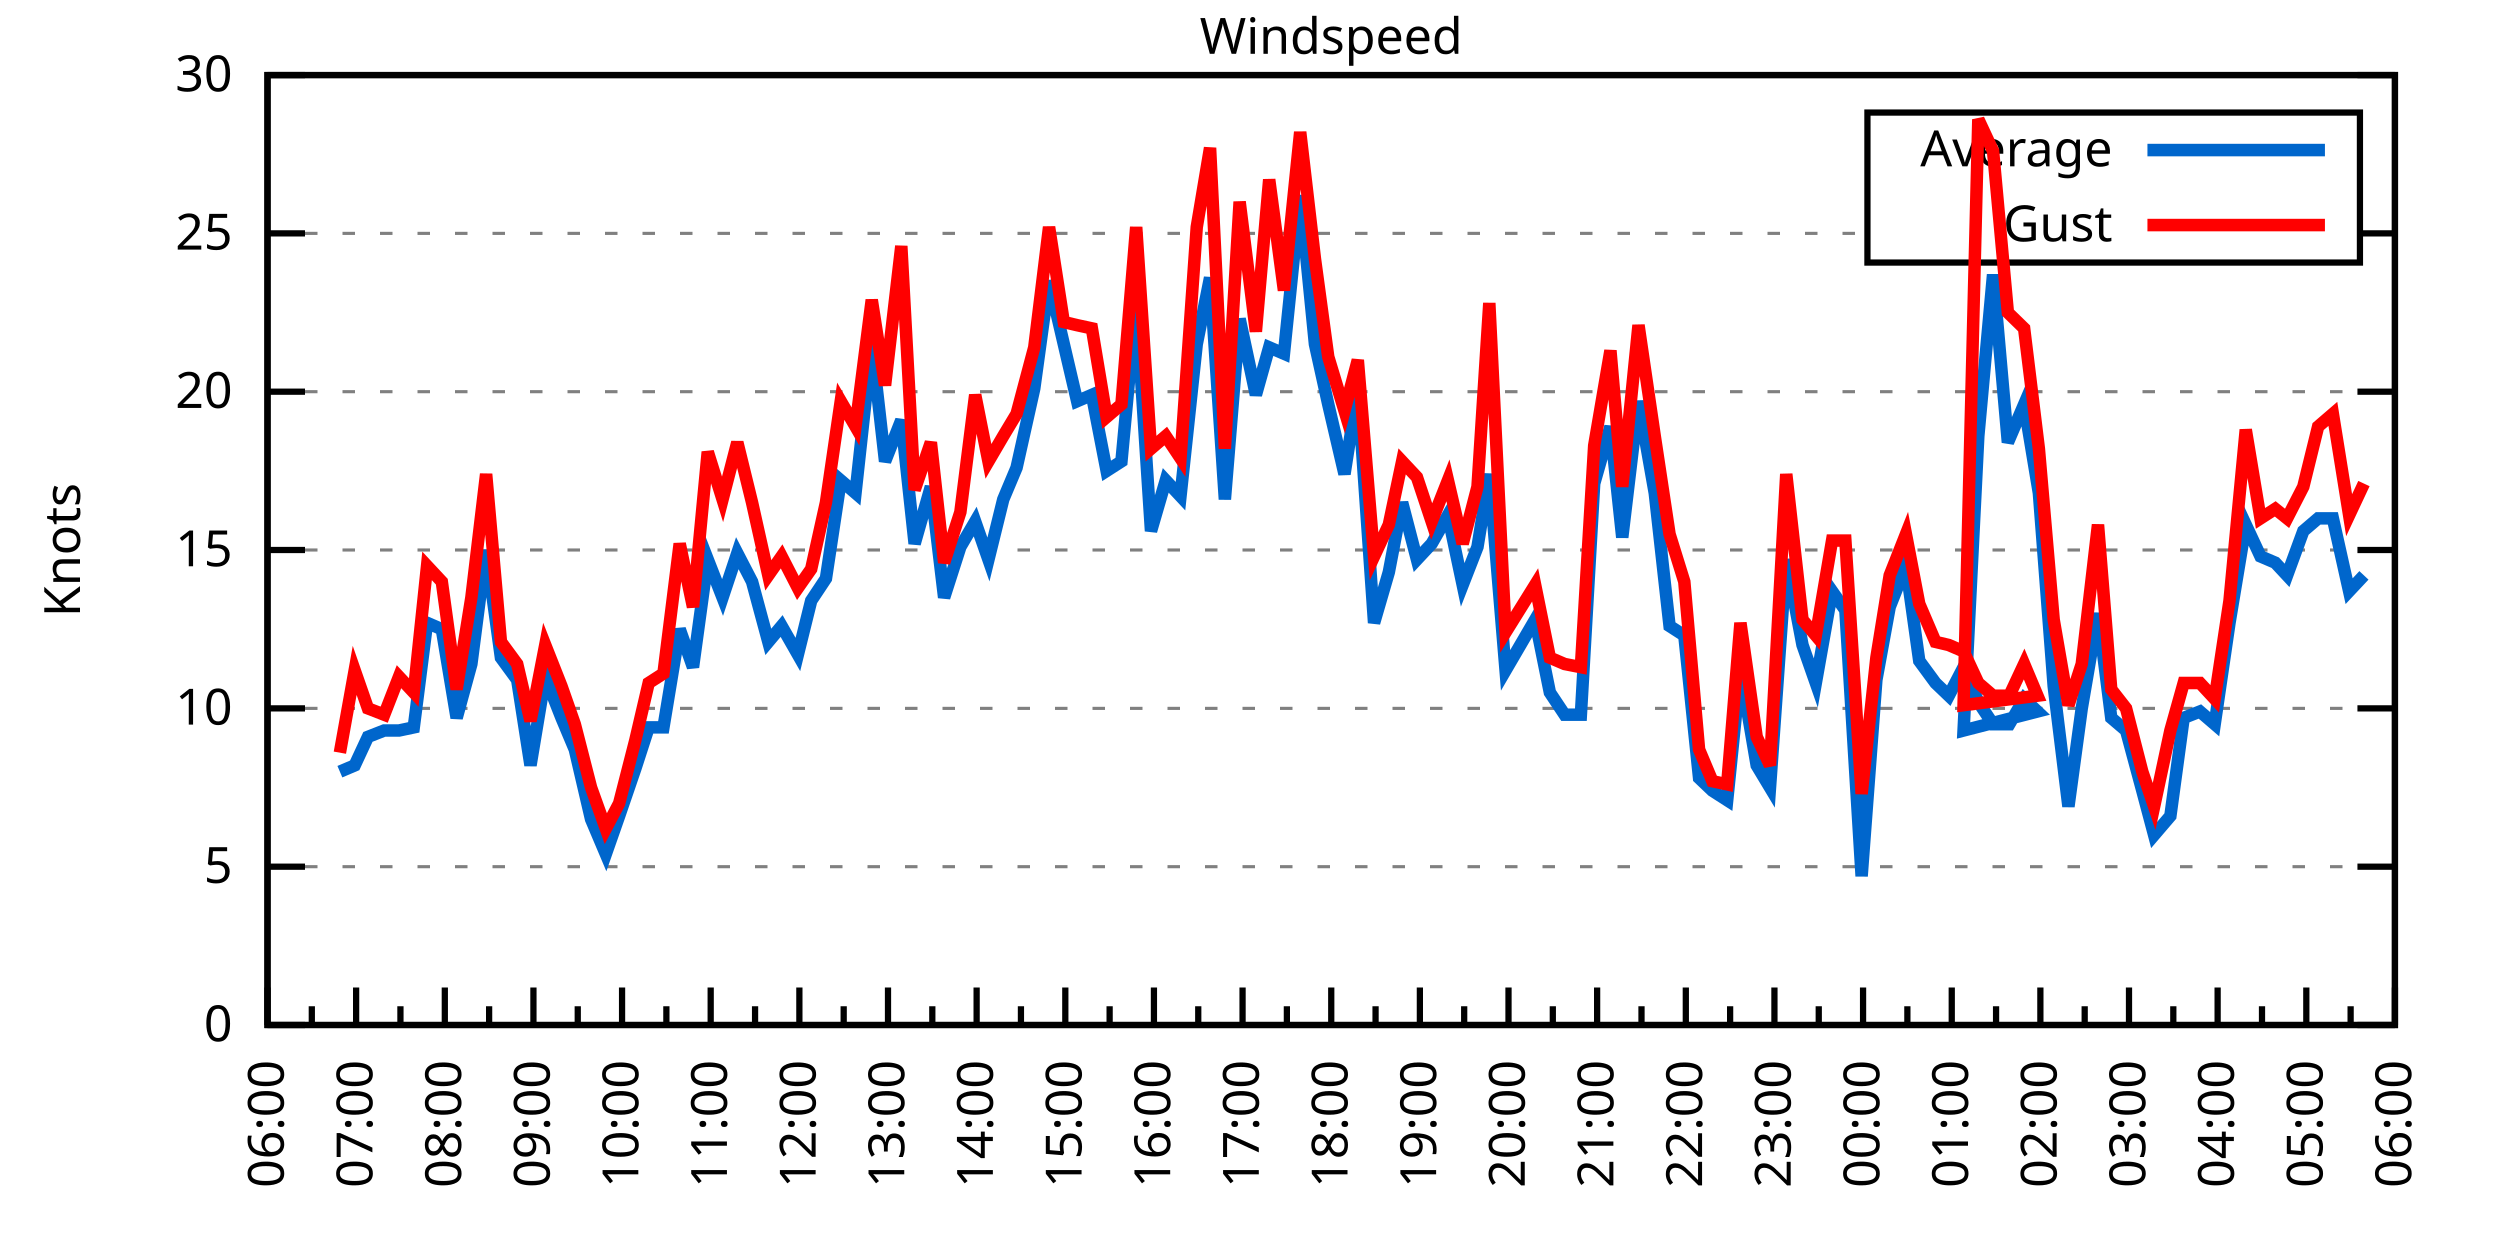
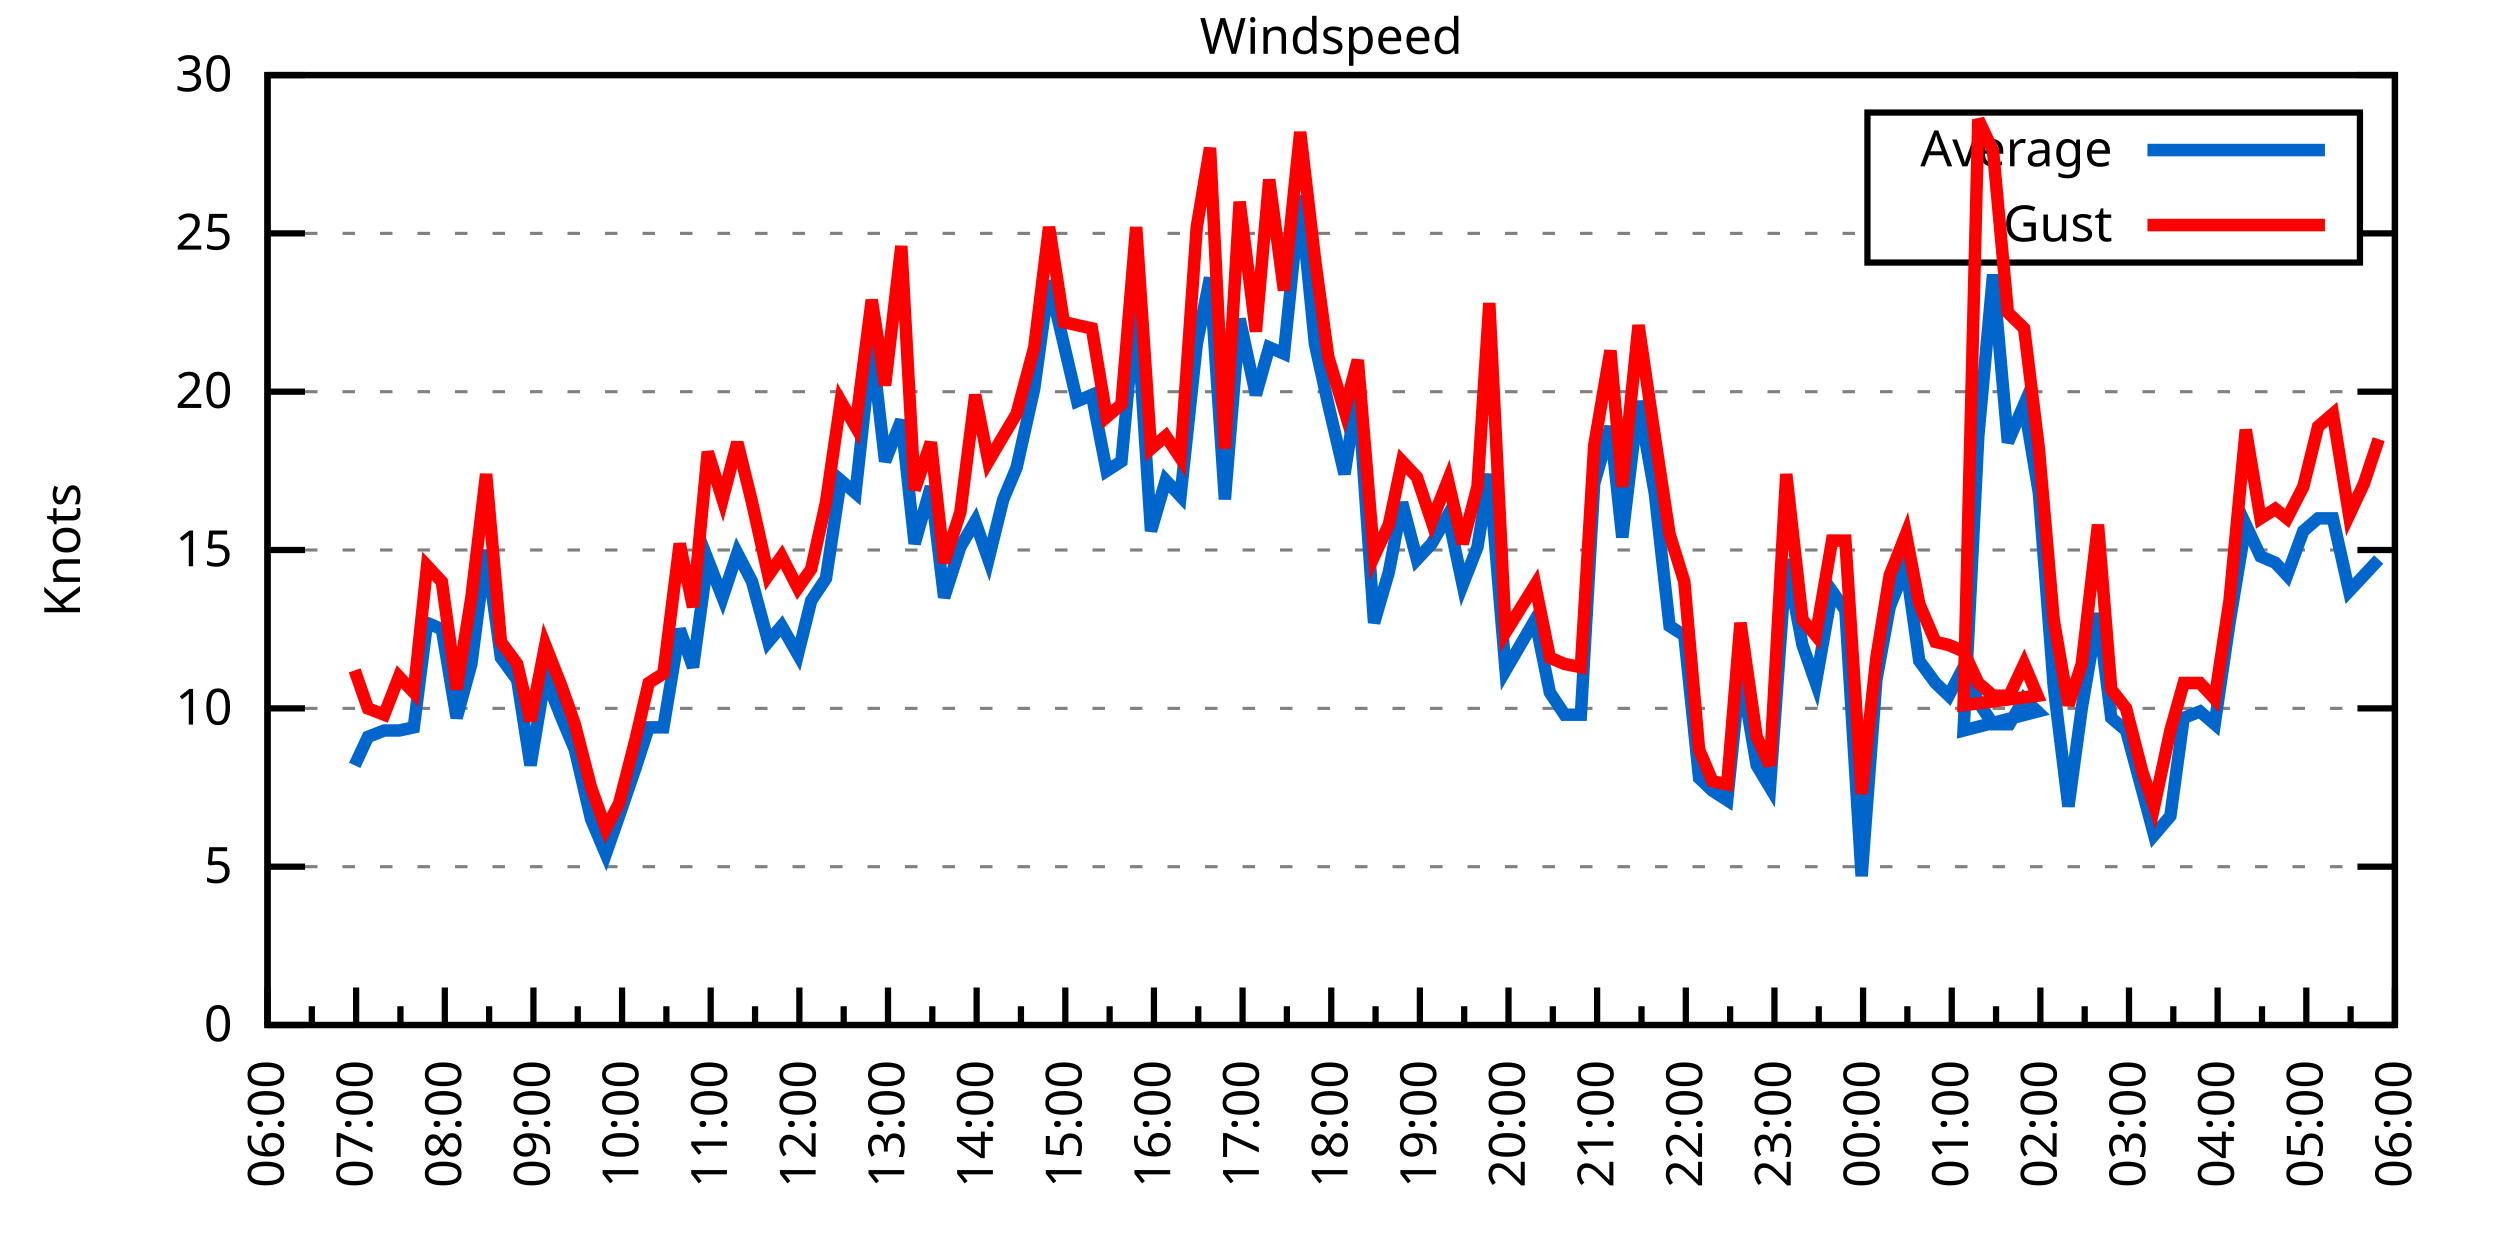
<svg xmlns="http://www.w3.org/2000/svg" xmlns:xlink="http://www.w3.org/1999/xlink" width="400" height="200" viewBox="0 0 400 200">
  <g id="gnuplot_canvas">
    <rect x="0" y="0" width="400" height="200" fill="none" />
    <defs>
      <circle id="gpDot" r="0.5" stroke-width="0.5" stroke="currentColor" />
      <path id="gpPt0" stroke-width="0.333" stroke="currentColor" d="M-1,0 h2 M0,-1 v2" />
      <path id="gpPt1" stroke-width="0.333" stroke="currentColor" d="M-1,-1 L1,1 M1,-1 L-1,1" />
      <path id="gpPt2" stroke-width="0.333" stroke="currentColor" d="M-1,0 L1,0 M0,-1 L0,1 M-1,-1 L1,1 M-1,1 L1,-1" />
      <rect id="gpPt3" stroke-width="0.333" stroke="currentColor" x="-1" y="-1" width="2" height="2" />
      <rect id="gpPt4" stroke-width="0.333" stroke="currentColor" fill="currentColor" x="-1" y="-1" width="2" height="2" />
      <circle id="gpPt5" stroke-width="0.333" stroke="currentColor" cx="0" cy="0" r="1" />
      <use xlink:href="#gpPt5" id="gpPt6" fill="currentColor" stroke="none" />
      <path id="gpPt7" stroke-width="0.333" stroke="currentColor" d="M0,-1.33 L-1.33,0.67 L1.33,0.67 z" />
      <use xlink:href="#gpPt7" id="gpPt8" fill="currentColor" stroke="none" />
      <use xlink:href="#gpPt7" id="gpPt9" stroke="currentColor" transform="rotate(180)" />
      <use xlink:href="#gpPt9" id="gpPt10" fill="currentColor" stroke="none" />
      <use xlink:href="#gpPt3" id="gpPt11" stroke="currentColor" transform="rotate(45)" />
      <use xlink:href="#gpPt11" id="gpPt12" fill="currentColor" stroke="none" />
      <path id="gpPt13" stroke-width="0.333" stroke="currentColor" d="M0,1.330 L1.265,0.411 L0.782,-1.067 L-0.782,-1.076 L-1.265,0.411 z" />
      <use xlink:href="#gpPt13" id="gpPt14" fill="currentColor" stroke="none" />
      <filter id="textbox" filterUnits="objectBoundingBox" x="0" y="0" height="1" width="1">
        <feFlood flood-color="white" flood-opacity="1" result="bgnd" />
        <feComposite in="SourceGraphic" in2="bgnd" operator="atop" />
      </filter>
      <filter id="greybox" filterUnits="objectBoundingBox" x="0" y="0" height="1" width="1">
        <feFlood flood-color="lightgrey" flood-opacity="1" result="grey" />
        <feComposite in="SourceGraphic" in2="grey" operator="atop" />
      </filter>
    </defs>
    <g fill="none" color="white" stroke="currentColor" stroke-width="1.00" stroke-linecap="butt" stroke-linejoin="miter">
</g>
    <g fill="none" color="black" stroke="currentColor" stroke-width="1.00" stroke-linecap="butt" stroke-linejoin="miter">
      <g stroke="none" shape-rendering="crispEdges">
        <polygon fill="rgb(255, 255, 255)" points="42.80,164.00 383.18,164.00 383.18,12.02 42.80,12.02 " />
      </g>
    </g>
    <g fill="none" color="black" stroke="currentColor" stroke-width="1.00" stroke-linecap="butt" stroke-linejoin="miter">
</g>
    <g fill="none" color="black" stroke="black" stroke-width="0.50" stroke-linecap="butt" stroke-linejoin="miter">
</g>
    <g fill="none" color="gray" stroke="currentColor" stroke-width="0.50" stroke-linecap="butt" stroke-linejoin="miter">
      <path stroke="gray" stroke-dasharray="2,4" class="gridline" d="M42.80,164.00 L383.19,164.00  " />
    </g>
    <g fill="none" color="gray" stroke="gray" stroke-width="1.00" stroke-linecap="butt" stroke-linejoin="miter">
</g>
    <g fill="none" color="black" stroke="currentColor" stroke-width="1.00" stroke-linecap="butt" stroke-linejoin="miter">
      <path stroke="black" d="M42.80,164.00 L48.80,164.00 M383.19,164.00 L377.19,164.00  " />
      <g transform="translate(37.20,166.60)" stroke="none" fill="black" font-family="Sans" font-size="8.00" text-anchor="end">
        <text>
          <tspan font-family="Sans"> 0</tspan>
        </text>
      </g>
    </g>
    <g fill="none" color="black" stroke="currentColor" stroke-width="1.00" stroke-linecap="butt" stroke-linejoin="miter">
</g>
    <g fill="none" color="black" stroke="black" stroke-width="0.50" stroke-linecap="butt" stroke-linejoin="miter">
</g>
    <g fill="none" color="gray" stroke="currentColor" stroke-width="0.50" stroke-linecap="butt" stroke-linejoin="miter">
      <path stroke="gray" stroke-dasharray="2,4" class="gridline" d="M42.80,138.67 L383.19,138.67  " />
    </g>
    <g fill="none" color="gray" stroke="gray" stroke-width="1.00" stroke-linecap="butt" stroke-linejoin="miter">
</g>
    <g fill="none" color="black" stroke="currentColor" stroke-width="1.00" stroke-linecap="butt" stroke-linejoin="miter">
      <path stroke="black" d="M42.80,138.67 L48.80,138.67 M383.19,138.67 L377.19,138.67  " />
      <g transform="translate(37.20,141.27)" stroke="none" fill="black" font-family="Sans" font-size="8.00" text-anchor="end">
        <text>
          <tspan font-family="Sans"> 5</tspan>
        </text>
      </g>
    </g>
    <g fill="none" color="black" stroke="currentColor" stroke-width="1.00" stroke-linecap="butt" stroke-linejoin="miter">
</g>
    <g fill="none" color="black" stroke="black" stroke-width="0.50" stroke-linecap="butt" stroke-linejoin="miter">
</g>
    <g fill="none" color="gray" stroke="currentColor" stroke-width="0.50" stroke-linecap="butt" stroke-linejoin="miter">
      <path stroke="gray" stroke-dasharray="2,4" class="gridline" d="M42.80,113.34 L383.19,113.34  " />
    </g>
    <g fill="none" color="gray" stroke="gray" stroke-width="1.00" stroke-linecap="butt" stroke-linejoin="miter">
</g>
    <g fill="none" color="black" stroke="currentColor" stroke-width="1.00" stroke-linecap="butt" stroke-linejoin="miter">
      <path stroke="black" d="M42.80,113.34 L48.80,113.34 M383.19,113.34 L377.19,113.34  " />
      <g transform="translate(37.20,115.94)" stroke="none" fill="black" font-family="Sans" font-size="8.00" text-anchor="end">
        <text>
          <tspan font-family="Sans"> 10</tspan>
        </text>
      </g>
    </g>
    <g fill="none" color="black" stroke="currentColor" stroke-width="1.00" stroke-linecap="butt" stroke-linejoin="miter">
</g>
    <g fill="none" color="black" stroke="black" stroke-width="0.50" stroke-linecap="butt" stroke-linejoin="miter">
</g>
    <g fill="none" color="gray" stroke="currentColor" stroke-width="0.50" stroke-linecap="butt" stroke-linejoin="miter">
      <path stroke="gray" stroke-dasharray="2,4" class="gridline" d="M42.80,88.00 L383.19,88.00  " />
    </g>
    <g fill="none" color="gray" stroke="gray" stroke-width="1.00" stroke-linecap="butt" stroke-linejoin="miter">
</g>
    <g fill="none" color="black" stroke="currentColor" stroke-width="1.00" stroke-linecap="butt" stroke-linejoin="miter">
      <path stroke="black" d="M42.80,88.00 L48.80,88.00 M383.19,88.00 L377.19,88.00  " />
      <g transform="translate(37.20,90.60)" stroke="none" fill="black" font-family="Sans" font-size="8.00" text-anchor="end">
        <text>
          <tspan font-family="Sans"> 15</tspan>
        </text>
      </g>
    </g>
    <g fill="none" color="black" stroke="currentColor" stroke-width="1.00" stroke-linecap="butt" stroke-linejoin="miter">
</g>
    <g fill="none" color="black" stroke="black" stroke-width="0.50" stroke-linecap="butt" stroke-linejoin="miter">
</g>
    <g fill="none" color="gray" stroke="currentColor" stroke-width="0.50" stroke-linecap="butt" stroke-linejoin="miter">
      <path stroke="gray" stroke-dasharray="2,4" class="gridline" d="M42.80,62.67 L383.19,62.67  " />
    </g>
    <g fill="none" color="gray" stroke="gray" stroke-width="1.00" stroke-linecap="butt" stroke-linejoin="miter">
</g>
    <g fill="none" color="black" stroke="currentColor" stroke-width="1.00" stroke-linecap="butt" stroke-linejoin="miter">
      <path stroke="black" d="M42.80,62.67 L48.80,62.67 M383.19,62.67 L377.19,62.67  " />
      <g transform="translate(37.20,65.27)" stroke="none" fill="black" font-family="Sans" font-size="8.00" text-anchor="end">
        <text>
          <tspan font-family="Sans"> 20</tspan>
        </text>
      </g>
    </g>
    <g fill="none" color="black" stroke="currentColor" stroke-width="1.00" stroke-linecap="butt" stroke-linejoin="miter">
</g>
    <g fill="none" color="black" stroke="black" stroke-width="0.50" stroke-linecap="butt" stroke-linejoin="miter">
</g>
    <g fill="none" color="gray" stroke="currentColor" stroke-width="0.50" stroke-linecap="butt" stroke-linejoin="miter">
      <path stroke="gray" stroke-dasharray="2,4" class="gridline" d="M42.80,37.34 L298.79,37.34 M377.59,37.34 L383.19,37.34  " />
    </g>
    <g fill="none" color="gray" stroke="gray" stroke-width="1.00" stroke-linecap="butt" stroke-linejoin="miter">
</g>
    <g fill="none" color="black" stroke="currentColor" stroke-width="1.00" stroke-linecap="butt" stroke-linejoin="miter">
      <path stroke="black" d="M42.80,37.34 L48.80,37.34 M383.19,37.34 L377.19,37.34  " />
      <g transform="translate(37.20,39.94)" stroke="none" fill="black" font-family="Sans" font-size="8.00" text-anchor="end">
        <text>
          <tspan font-family="Sans"> 25</tspan>
        </text>
      </g>
    </g>
    <g fill="none" color="black" stroke="currentColor" stroke-width="1.00" stroke-linecap="butt" stroke-linejoin="miter">
</g>
    <g fill="none" color="black" stroke="black" stroke-width="0.50" stroke-linecap="butt" stroke-linejoin="miter">
</g>
    <g fill="none" color="gray" stroke="currentColor" stroke-width="0.50" stroke-linecap="butt" stroke-linejoin="miter">
      <path stroke="gray" stroke-dasharray="2,4" class="gridline" d="M42.80,12.01 L383.19,12.01  " />
    </g>
    <g fill="none" color="gray" stroke="gray" stroke-width="1.00" stroke-linecap="butt" stroke-linejoin="miter">
</g>
    <g fill="none" color="black" stroke="currentColor" stroke-width="1.00" stroke-linecap="butt" stroke-linejoin="miter">
      <path stroke="black" d="M42.80,12.01 L48.80,12.01 M383.19,12.01 L377.19,12.01  " />
      <g transform="translate(37.20,14.61)" stroke="none" fill="black" font-family="Sans" font-size="8.00" text-anchor="end">
        <text>
          <tspan font-family="Sans"> 30</tspan>
        </text>
      </g>
    </g>
    <g fill="none" color="black" stroke="currentColor" stroke-width="1.00" stroke-linecap="butt" stroke-linejoin="miter">
      <path stroke="black" d="M42.80,164.00 L42.80,158.00  " />
      <g transform="translate(45.40,169.60) rotate(270)" stroke="none" fill="black" font-family="Sans" font-size="8.00" text-anchor="end">
        <text>
          <tspan font-family="Sans">06:00</tspan>
        </text>
      </g>
    </g>
    <g fill="none" color="black" stroke="currentColor" stroke-width="1.00" stroke-linecap="butt" stroke-linejoin="miter">
      <path stroke="black" d="M49.89,164.00 L49.89,161.00 M56.98,164.00 L56.98,158.00  " />
      <g transform="translate(59.58,169.60) rotate(270)" stroke="none" fill="black" font-family="Sans" font-size="8.00" text-anchor="end">
        <text>
          <tspan font-family="Sans">07:00</tspan>
        </text>
      </g>
    </g>
    <g fill="none" color="black" stroke="currentColor" stroke-width="1.00" stroke-linecap="butt" stroke-linejoin="miter">
      <path stroke="black" d="M64.07,164.00 L64.07,161.00 M71.17,164.00 L71.17,158.00  " />
      <g transform="translate(73.77,169.60) rotate(270)" stroke="none" fill="black" font-family="Sans" font-size="8.00" text-anchor="end">
        <text>
          <tspan font-family="Sans">08:00</tspan>
        </text>
      </g>
    </g>
    <g fill="none" color="black" stroke="currentColor" stroke-width="1.00" stroke-linecap="butt" stroke-linejoin="miter">
      <path stroke="black" d="M78.26,164.00 L78.26,161.00 M85.35,164.00 L85.35,158.00  " />
      <g transform="translate(87.95,169.60) rotate(270)" stroke="none" fill="black" font-family="Sans" font-size="8.00" text-anchor="end">
        <text>
          <tspan font-family="Sans">09:00</tspan>
        </text>
      </g>
    </g>
    <g fill="none" color="black" stroke="currentColor" stroke-width="1.00" stroke-linecap="butt" stroke-linejoin="miter">
      <path stroke="black" d="M92.44,164.00 L92.44,161.00 M99.53,164.00 L99.53,158.00  " />
      <g transform="translate(102.13,169.60) rotate(270)" stroke="none" fill="black" font-family="Sans" font-size="8.00" text-anchor="end">
        <text>
          <tspan font-family="Sans">10:00</tspan>
        </text>
      </g>
    </g>
    <g fill="none" color="black" stroke="currentColor" stroke-width="1.00" stroke-linecap="butt" stroke-linejoin="miter">
      <path stroke="black" d="M106.62,164.00 L106.62,161.00 M113.71,164.00 L113.71,158.00  " />
      <g transform="translate(116.31,169.60) rotate(270)" stroke="none" fill="black" font-family="Sans" font-size="8.00" text-anchor="end">
        <text>
          <tspan font-family="Sans">11:00</tspan>
        </text>
      </g>
    </g>
    <g fill="none" color="black" stroke="currentColor" stroke-width="1.00" stroke-linecap="butt" stroke-linejoin="miter">
      <path stroke="black" d="M120.81,164.00 L120.81,161.00 M127.90,164.00 L127.90,158.00  " />
      <g transform="translate(130.50,169.60) rotate(270)" stroke="none" fill="black" font-family="Sans" font-size="8.00" text-anchor="end">
        <text>
          <tspan font-family="Sans">12:00</tspan>
        </text>
      </g>
    </g>
    <g fill="none" color="black" stroke="currentColor" stroke-width="1.00" stroke-linecap="butt" stroke-linejoin="miter">
      <path stroke="black" d="M134.99,164.00 L134.99,161.00 M142.08,164.00 L142.08,158.00  " />
      <g transform="translate(144.68,169.60) rotate(270)" stroke="none" fill="black" font-family="Sans" font-size="8.00" text-anchor="end">
        <text>
          <tspan font-family="Sans">13:00</tspan>
        </text>
      </g>
    </g>
    <g fill="none" color="black" stroke="currentColor" stroke-width="1.00" stroke-linecap="butt" stroke-linejoin="miter">
      <path stroke="black" d="M149.17,164.00 L149.17,161.00 M156.26,164.00 L156.26,158.00  " />
      <g transform="translate(158.86,169.60) rotate(270)" stroke="none" fill="black" font-family="Sans" font-size="8.00" text-anchor="end">
        <text>
          <tspan font-family="Sans">14:00</tspan>
        </text>
      </g>
    </g>
    <g fill="none" color="black" stroke="currentColor" stroke-width="1.00" stroke-linecap="butt" stroke-linejoin="miter">
      <path stroke="black" d="M163.35,164.00 L163.35,161.00 M170.45,164.00 L170.45,158.00  " />
      <g transform="translate(173.05,169.60) rotate(270)" stroke="none" fill="black" font-family="Sans" font-size="8.00" text-anchor="end">
        <text>
          <tspan font-family="Sans">15:00</tspan>
        </text>
      </g>
    </g>
    <g fill="none" color="black" stroke="currentColor" stroke-width="1.00" stroke-linecap="butt" stroke-linejoin="miter">
      <path stroke="black" d="M177.54,164.00 L177.54,161.00 M184.63,164.00 L184.63,158.00  " />
      <g transform="translate(187.23,169.60) rotate(270)" stroke="none" fill="black" font-family="Sans" font-size="8.00" text-anchor="end">
        <text>
          <tspan font-family="Sans">16:00</tspan>
        </text>
      </g>
    </g>
    <g fill="none" color="black" stroke="currentColor" stroke-width="1.00" stroke-linecap="butt" stroke-linejoin="miter">
      <path stroke="black" d="M191.72,164.00 L191.72,161.00 M198.81,164.00 L198.81,158.00  " />
      <g transform="translate(201.41,169.60) rotate(270)" stroke="none" fill="black" font-family="Sans" font-size="8.00" text-anchor="end">
        <text>
          <tspan font-family="Sans">17:00</tspan>
        </text>
      </g>
    </g>
    <g fill="none" color="black" stroke="currentColor" stroke-width="1.00" stroke-linecap="butt" stroke-linejoin="miter">
      <path stroke="black" d="M205.90,164.00 L205.90,161.00 M213.00,164.00 L213.00,158.00  " />
      <g transform="translate(215.60,169.60) rotate(270)" stroke="none" fill="black" font-family="Sans" font-size="8.00" text-anchor="end">
        <text>
          <tspan font-family="Sans">18:00</tspan>
        </text>
      </g>
    </g>
    <g fill="none" color="black" stroke="currentColor" stroke-width="1.00" stroke-linecap="butt" stroke-linejoin="miter">
      <path stroke="black" d="M220.09,164.00 L220.09,161.00 M227.18,164.00 L227.18,158.00  " />
      <g transform="translate(229.78,169.60) rotate(270)" stroke="none" fill="black" font-family="Sans" font-size="8.00" text-anchor="end">
        <text>
          <tspan font-family="Sans">19:00</tspan>
        </text>
      </g>
    </g>
    <g fill="none" color="black" stroke="currentColor" stroke-width="1.00" stroke-linecap="butt" stroke-linejoin="miter">
      <path stroke="black" d="M234.27,164.00 L234.27,161.00 M241.36,164.00 L241.36,158.00  " />
      <g transform="translate(243.96,169.60) rotate(270)" stroke="none" fill="black" font-family="Sans" font-size="8.00" text-anchor="end">
        <text>
          <tspan font-family="Sans">20:00</tspan>
        </text>
      </g>
    </g>
    <g fill="none" color="black" stroke="currentColor" stroke-width="1.00" stroke-linecap="butt" stroke-linejoin="miter">
      <path stroke="black" d="M248.45,164.00 L248.45,161.00 M255.54,164.00 L255.54,158.00  " />
      <g transform="translate(258.14,169.60) rotate(270)" stroke="none" fill="black" font-family="Sans" font-size="8.00" text-anchor="end">
        <text>
          <tspan font-family="Sans">21:00</tspan>
        </text>
      </g>
    </g>
    <g fill="none" color="black" stroke="currentColor" stroke-width="1.00" stroke-linecap="butt" stroke-linejoin="miter">
      <path stroke="black" d="M262.64,164.00 L262.64,161.00 M269.73,164.00 L269.73,158.00  " />
      <g transform="translate(272.33,169.60) rotate(270)" stroke="none" fill="black" font-family="Sans" font-size="8.00" text-anchor="end">
        <text>
          <tspan font-family="Sans">22:00</tspan>
        </text>
      </g>
    </g>
    <g fill="none" color="black" stroke="currentColor" stroke-width="1.00" stroke-linecap="butt" stroke-linejoin="miter">
      <path stroke="black" d="M276.82,164.00 L276.82,161.00 M283.91,164.00 L283.91,158.00  " />
      <g transform="translate(286.51,169.60) rotate(270)" stroke="none" fill="black" font-family="Sans" font-size="8.00" text-anchor="end">
        <text>
          <tspan font-family="Sans">23:00</tspan>
        </text>
      </g>
    </g>
    <g fill="none" color="black" stroke="currentColor" stroke-width="1.00" stroke-linecap="butt" stroke-linejoin="miter">
      <path stroke="black" d="M291.00,164.00 L291.00,161.00 M298.09,164.00 L298.09,158.00  " />
      <g transform="translate(300.69,169.60) rotate(270)" stroke="none" fill="black" font-family="Sans" font-size="8.00" text-anchor="end">
        <text>
          <tspan font-family="Sans">00:00</tspan>
        </text>
      </g>
    </g>
    <g fill="none" color="black" stroke="currentColor" stroke-width="1.00" stroke-linecap="butt" stroke-linejoin="miter">
      <path stroke="black" d="M305.18,164.00 L305.18,161.00 M312.28,164.00 L312.28,158.00  " />
      <g transform="translate(314.88,169.60) rotate(270)" stroke="none" fill="black" font-family="Sans" font-size="8.00" text-anchor="end">
        <text>
          <tspan font-family="Sans">01:00</tspan>
        </text>
      </g>
    </g>
    <g fill="none" color="black" stroke="currentColor" stroke-width="1.00" stroke-linecap="butt" stroke-linejoin="miter">
      <path stroke="black" d="M319.37,164.00 L319.37,161.00 M326.46,164.00 L326.46,158.00  " />
      <g transform="translate(329.06,169.60) rotate(270)" stroke="none" fill="black" font-family="Sans" font-size="8.00" text-anchor="end">
        <text>
          <tspan font-family="Sans">02:00</tspan>
        </text>
      </g>
    </g>
    <g fill="none" color="black" stroke="currentColor" stroke-width="1.00" stroke-linecap="butt" stroke-linejoin="miter">
      <path stroke="black" d="M333.55,164.00 L333.55,161.00 M340.64,164.00 L340.64,158.00  " />
      <g transform="translate(343.24,169.60) rotate(270)" stroke="none" fill="black" font-family="Sans" font-size="8.00" text-anchor="end">
        <text>
          <tspan font-family="Sans">03:00</tspan>
        </text>
      </g>
    </g>
    <g fill="none" color="black" stroke="currentColor" stroke-width="1.00" stroke-linecap="butt" stroke-linejoin="miter">
      <path stroke="black" d="M347.73,164.00 L347.73,161.00 M354.82,164.00 L354.82,158.00  " />
      <g transform="translate(357.42,169.60) rotate(270)" stroke="none" fill="black" font-family="Sans" font-size="8.00" text-anchor="end">
        <text>
          <tspan font-family="Sans">04:00</tspan>
        </text>
      </g>
    </g>
    <g fill="none" color="black" stroke="currentColor" stroke-width="1.00" stroke-linecap="butt" stroke-linejoin="miter">
      <path stroke="black" d="M361.92,164.00 L361.92,161.00 M369.01,164.00 L369.01,158.00  " />
      <g transform="translate(371.61,169.60) rotate(270)" stroke="none" fill="black" font-family="Sans" font-size="8.00" text-anchor="end">
        <text>
          <tspan font-family="Sans">05:00</tspan>
        </text>
      </g>
    </g>
    <g fill="none" color="black" stroke="currentColor" stroke-width="1.00" stroke-linecap="butt" stroke-linejoin="miter">
      <path stroke="black" d="M376.10,164.00 L376.10,161.00 M383.19,164.00 L383.19,158.00  " />
      <g transform="translate(385.79,169.60) rotate(270)" stroke="none" fill="black" font-family="Sans" font-size="8.00" text-anchor="end">
        <text>
          <tspan font-family="Sans">06:00</tspan>
        </text>
      </g>
    </g>
    <g fill="none" color="black" stroke="currentColor" stroke-width="1.00" stroke-linecap="butt" stroke-linejoin="miter">
</g>
    <g fill="none" color="black" stroke="currentColor" stroke-width="1.00" stroke-linecap="butt" stroke-linejoin="miter">
      <path stroke="black" d="M42.80,12.01 L42.80,164.00 L383.19,164.00 L383.19,12.01 L42.80,12.01 Z  " />
    </g>
    <g fill="none" color="black" stroke="currentColor" stroke-width="1.00" stroke-linecap="butt" stroke-linejoin="miter">
      <g transform="translate(12.80,88.01) rotate(270)" stroke="none" fill="black" font-family="Sans" font-size="8.00" text-anchor="middle">
        <text>
          <tspan font-family="Sans">Knots</tspan>
        </text>
      </g>
    </g>
    <g fill="none" color="black" stroke="currentColor" stroke-width="1.00" stroke-linecap="butt" stroke-linejoin="miter">
</g>
    <g fill="none" color="black" stroke="currentColor" stroke-width="1.00" stroke-linecap="butt" stroke-linejoin="miter">
      <path stroke="black" d="M298.79,42.01 L298.79,18.01 L377.59,18.01 L377.59,42.01 L298.79,42.01 Z  " />
    </g>
    <g id="Windspeed_plot_1">
      <g fill="none" color="white" stroke="black" stroke-width="2.00" stroke-linecap="butt" stroke-linejoin="miter">
</g>
      <g fill="none" color="black" stroke="currentColor" stroke-width="2.00" stroke-linecap="butt" stroke-linejoin="miter">
        <g transform="translate(337.99,26.61)" stroke="none" fill="black" font-family="Sans" font-size="8.00" text-anchor="end">
          <text>
            <tspan font-family="Sans">Average</tspan>
          </text>
        </g>
      </g>
      <g fill="none" color="black" stroke="currentColor" stroke-width="2.00" stroke-linecap="butt" stroke-linejoin="miter">
-         <path stroke="rgb(  0, 102, 204)" d="M343.59,24.01 L371.99,24.01 M54.38,123.47 L56.75,122.46 L58.87,117.90 L61.47,116.88 L63.84,116.88 L66.20,116.38   L68.33,99.66 L70.69,100.67 L73.06,114.86 L75.42,106.24 L77.78,88.00 L80.15,105.23 L82.75,108.78 L84.88,122.46   L87.24,108.27 L89.84,114.86 L91.97,119.92 L94.57,131.07 L96.93,136.64 L99.06,130.56 L101.66,122.96 L103.79,116.38   L106.15,116.38 L108.75,100.67 L110.88,106.75 L113.24,89.52 L115.61,95.60 L117.97,88.51 L120.33,93.07 L122.93,102.70   L125.06,100.16 L127.66,104.72 L129.79,96.11 L132.15,92.56 L134.52,76.86 L136.88,78.89 L139.48,55.07 L141.61,73.82   L144.21,67.23 L146.34,86.99 L148.94,77.87 L151.06,95.60 L153.66,87.50 L156.03,83.45 L158.15,89.52 L160.52,79.90   L162.65,74.83 L165.48,62.17 L167.85,44.94 L170.21,55.07 L172.34,64.19 L174.70,63.18 L177.06,75.34 L179.43,73.82   L181.79,48.49 L184.16,84.97 L186.52,76.86 L188.88,79.39 L191.48,55.07 L193.61,44.43 L195.98,79.90 L198.34,51.02   L200.94,63.18 L203.07,55.58 L205.43,56.59 L208.03,31.26 L210.39,55.07 L212.52,64.70 L215.12,75.85 L217.25,62.17   L219.85,99.66 L222.21,91.55 L224.34,80.41 L226.71,89.52 L229.07,86.99 L231.67,82.43 L234.03,93.58 L236.40,87.50   L238.29,75.85 L240.89,107.26 L245.62,99.15 L247.98,110.80 L250.34,114.35 L252.94,114.35 L255.07,77.37 L257.67,68.25   L259.56,85.98 L262.16,64.19 L264.76,78.89 L267.13,100.16 L269.49,101.68 L271.85,124.48 L273.98,126.51 L276.35,128.03   L278.47,107.26 L281.07,122.46 L283.20,126.00 L285.80,89.52 L288.40,103.20 L290.53,109.28 L293.13,94.59 L295.26,97.63   L297.86,140.19 L300.22,108.78 L302.35,97.12 L304.95,90.54 L307.08,105.74 L309.68,109.28 L311.80,111.31 L314.17,106.75   L316.53,112.32 L318.89,115.87 L321.49,115.87 L323.86,111.82 L325.99,113.84 L314.17,116.88 L316.53,69.77 L318.89,43.93   L321.26,70.78 L323.86,64.70 L326.22,78.89 L328.59,109.79 L330.95,129.04 L333.08,113.34 L335.68,98.14 L337.80,114.86   L340.17,116.88 L342.77,126.51 L344.66,133.60 L347.26,130.56 L349.39,114.86 L351.99,113.84 L354.35,115.87 L356.72,99.66   L359.32,83.95 L361.68,89.02 L364.04,90.03 L365.93,92.06 L368.53,84.97 L370.90,82.94 L373.26,82.94 L375.86,94.59   L378.23,92.06  " />
+         <path stroke="rgb(  0, 102, 204)" d="M343.59,24.01 L371.99,24.01 M56.75,122.46 L58.87,117.90 L61.47,116.88 L63.84,116.88 L66.20,116.38 L68.33,99.66   L70.69,100.67 L73.06,114.86 L75.42,106.24 L77.78,88.00 L80.15,105.23 L82.75,108.78 L84.88,122.46 L87.24,108.27   L89.84,114.86 L91.97,119.92 L94.57,131.07 L96.93,136.64 L99.06,130.56 L101.66,122.96 L103.79,116.38 L106.15,116.38   L108.75,100.67 L110.88,106.75 L113.24,89.52 L115.61,95.60 L117.97,88.51 L120.33,93.07 L122.93,102.70 L125.06,100.16   L127.66,104.72 L129.79,96.11 L132.15,92.56 L134.52,76.86 L136.88,78.89 L139.48,55.07 L141.61,73.82 L144.21,67.23   L146.34,86.99 L148.94,77.87 L151.06,95.60 L153.66,87.50 L156.03,83.45 L158.15,89.52 L160.52,79.90 L162.65,74.83   L165.48,62.17 L167.85,44.94 L170.21,55.07 L172.34,64.19 L174.70,63.18 L177.06,75.34 L179.43,73.82 L181.79,48.49   L184.16,84.97 L186.52,76.86 L188.88,79.39 L191.48,55.07 L193.61,44.43 L195.98,79.90 L198.34,51.02 L200.94,63.18   L203.07,55.58 L205.43,56.59 L208.03,31.26 L210.39,55.07 L212.52,64.70 L215.12,75.85 L217.25,62.17 L219.85,99.66   L222.21,91.55 L224.34,80.41 L226.71,89.52 L229.07,86.99 L231.67,82.43 L234.03,93.58 L236.40,87.50 L238.29,75.85   L240.89,107.26 L245.62,99.15 L247.98,110.80 L250.34,114.35 L252.94,114.35 L255.07,77.37 L257.67,68.25 L259.56,85.98   L262.16,64.19 L264.76,78.89 L267.13,100.16 L269.49,101.68 L271.85,124.48 L273.98,126.51 L276.35,128.03 L278.47,107.26   L281.07,122.46 L283.20,126.00 L285.80,89.52 L288.40,103.20 L290.53,109.28 L293.13,94.59 L295.26,97.63 L297.86,140.19   L300.22,108.78 L302.35,97.12 L304.95,90.54 L307.08,105.74 L309.68,109.28 L311.80,111.31 L314.17,106.75 L316.53,112.32   L318.89,115.87 L321.49,115.87 L323.86,111.82 L325.99,113.84 L314.17,116.88 L316.53,69.77 L318.89,43.93 L321.26,70.78   L323.86,64.70 L326.22,78.89 L328.59,109.79 L330.95,129.04 L333.08,113.34 L335.68,98.14 L337.80,114.86 L340.17,116.88   L342.77,126.51 L344.66,133.60 L347.26,130.56 L349.39,114.86 L351.99,113.84 L354.35,115.87 L356.72,99.66 L359.32,83.95   L361.68,89.02 L364.04,90.03 L365.93,92.06 L368.53,84.97 L370.90,82.94 L373.26,82.94 L375.86,94.59 L378.23,92.06   L380.59,89.52  " />
      </g>
    </g>
    <g id="Windspeed_plot_2">
      <g fill="none" color="black" stroke="currentColor" stroke-width="2.00" stroke-linecap="butt" stroke-linejoin="miter">
        <g transform="translate(337.99,38.61)" stroke="none" fill="black" font-family="Sans" font-size="8.00" text-anchor="end">
          <text>
            <tspan font-family="Sans">Gust</tspan>
          </text>
        </g>
      </g>
      <g fill="none" color="black" stroke="currentColor" stroke-width="2.00" stroke-linecap="butt" stroke-linejoin="miter">
-         <path stroke="rgb(255,   0,   0)" d="M343.59,36.01 L371.99,36.01 M54.38,120.43 L56.75,107.26 L58.87,113.34 L61.47,114.35 L63.84,108.27 L66.20,110.80   L68.33,90.54 L70.69,93.07 L73.06,110.30 L75.42,95.60 L77.78,75.85 L80.15,102.70 L82.75,106.24 L84.88,115.36   L87.24,103.20 L89.84,109.79 L91.97,115.87 L94.57,126.00 L96.93,132.59 L99.06,128.54 L101.66,118.40 L103.79,109.28   L106.15,107.76 L108.75,86.99 L110.88,97.12 L113.24,72.30 L115.61,79.90 L117.97,70.78 L120.33,80.41 L122.93,92.06   L125.06,89.02 L127.66,94.08 L129.79,91.04 L132.15,80.41 L134.52,64.19 L136.88,68.25 L139.48,47.98 L141.61,61.66   L144.21,39.37 L146.34,78.38 L148.94,70.78 L151.06,90.03 L153.66,81.93 L156.03,63.18 L158.15,73.82 L160.52,69.77   L162.65,66.22 L165.48,55.58 L167.85,36.33 L170.21,51.53 L172.34,52.03 L174.70,52.54 L177.06,66.73 L179.43,64.70   L181.79,36.33 L184.16,71.79 L186.52,69.77 L188.88,73.31 L191.48,36.33 L193.61,23.66 L195.98,71.79 L198.34,32.28   L200.94,53.05 L203.07,28.73 L205.43,46.46 L208.03,21.13 L210.39,41.39 L212.52,57.10 L215.12,65.71 L217.25,57.61   L219.85,89.02 L222.21,83.95 L224.34,73.82 L226.71,76.35 L229.07,83.45 L231.67,76.86 L234.03,86.99 L236.40,77.87   L238.29,48.49 L240.89,101.18 L245.62,93.58 L247.98,105.23 L250.34,106.24 L252.94,106.75 L255.07,71.29 L257.67,56.09   L259.56,77.87 L262.16,52.03 L264.76,69.77 L267.13,85.47 L269.49,93.07 L271.85,119.92 L273.98,124.99 L276.35,125.50   L278.47,99.66 L281.07,117.90 L283.20,122.46 L285.80,75.85 L288.40,99.15 L290.53,101.68 L293.13,86.49 L295.26,86.49   L297.86,127.02 L300.22,105.23 L302.35,92.06 L304.95,85.47 L307.08,96.62 L309.68,102.70 L311.80,103.20 L314.17,104.22   L316.53,109.28 L318.89,111.31 L321.49,111.31 L323.86,106.24 L325.99,111.31 L314.17,112.83 L316.53,19.10 L318.89,24.17   L321.26,50.01 L323.86,52.54 L326.22,71.79 L328.59,99.15 L330.95,112.83 L333.08,106.24 L335.68,83.95 L337.80,110.30   L340.17,113.34 L342.77,123.47 L344.66,129.04 L347.26,116.88 L349.39,109.28 L351.99,109.28 L354.35,111.82 L356.72,96.11   L359.32,68.75 L361.68,82.94 L364.04,81.42 L365.93,82.94 L368.53,77.87 L370.90,68.25 L373.26,66.22 L375.86,82.43   L378.23,77.37  " />
+         <path stroke="rgb(255,   0,   0)" d="M343.59,36.01 L371.99,36.01 M56.75,107.26 L58.87,113.34 L61.47,114.35 L63.84,108.27 L66.20,110.80 L68.33,90.54   L70.69,93.07 L73.06,110.30 L75.42,95.60 L77.78,75.85 L80.15,102.70 L82.75,106.24 L84.88,115.36 L87.24,103.20   L89.84,109.79 L91.97,115.87 L94.57,126.00 L96.93,132.59 L99.06,128.54 L101.66,118.40 L103.79,109.28 L106.15,107.76   L108.75,86.99 L110.88,97.12 L113.24,72.30 L115.61,79.90 L117.97,70.78 L120.33,80.41 L122.93,92.06 L125.06,89.02   L127.66,94.08 L129.79,91.04 L132.15,80.41 L134.52,64.19 L136.88,68.25 L139.48,47.98 L141.61,61.66 L144.21,39.37   L146.34,78.38 L148.94,70.78 L151.06,90.03 L153.66,81.93 L156.03,63.18 L158.15,73.82 L160.52,69.77 L162.65,66.22   L165.48,55.58 L167.85,36.33 L170.21,51.53 L172.34,52.03 L174.70,52.54 L177.06,66.73 L179.43,64.70 L181.79,36.33   L184.16,71.79 L186.52,69.77 L188.88,73.31 L191.48,36.33 L193.61,23.66 L195.98,71.79 L198.34,32.28 L200.94,53.05   L203.07,28.73 L205.43,46.46 L208.03,21.13 L210.39,41.39 L212.52,57.10 L215.12,65.71 L217.25,57.61 L219.85,89.02   L222.21,83.95 L224.34,73.82 L226.71,76.35 L229.07,83.45 L231.67,76.86 L234.03,86.99 L236.40,77.87 L238.29,48.49   L240.89,101.18 L245.62,93.58 L247.98,105.23 L250.34,106.24 L252.94,106.75 L255.07,71.29 L257.67,56.09 L259.56,77.87   L262.16,52.03 L264.76,69.77 L267.13,85.47 L269.49,93.07 L271.85,119.92 L273.98,124.99 L276.35,125.50 L278.47,99.66   L281.07,117.90 L283.20,122.46 L285.80,75.85 L288.40,99.15 L290.53,101.68 L293.13,86.49 L295.26,86.49 L297.86,127.02   L300.22,105.23 L302.35,92.06 L304.95,85.47 L307.08,96.62 L309.68,102.70 L311.80,103.20 L314.17,104.22 L316.53,109.28   L318.89,111.31 L321.49,111.31 L323.86,106.24 L325.99,111.31 L314.17,112.83 L316.53,19.10 L318.89,24.17 L321.26,50.01   L323.86,52.54 L326.22,71.79 L328.59,99.15 L330.95,112.83 L333.08,106.24 L335.68,83.95 L337.80,110.30 L340.17,113.34   L342.77,123.47 L344.66,129.04 L347.26,116.88 L349.39,109.28 L351.99,109.28 L354.35,111.82 L356.72,96.11 L359.32,68.75   L361.68,82.94 L364.04,81.42 L365.93,82.94 L368.53,77.87 L370.90,68.25 L373.26,66.22 L375.86,82.43 L378.23,77.37   L380.59,70.27  " />
      </g>
    </g>
    <g fill="none" color="black" stroke="currentColor" stroke-width="2.00" stroke-linecap="butt" stroke-linejoin="miter">
</g>
    <g fill="none" color="black" stroke="black" stroke-width="1.00" stroke-linecap="butt" stroke-linejoin="miter">
</g>
    <g fill="none" color="black" stroke="currentColor" stroke-width="1.00" stroke-linecap="butt" stroke-linejoin="miter">
      <path stroke="black" d="M42.80,12.01 L42.80,164.00 L383.19,164.00 L383.19,12.01 L42.80,12.01 Z  " />
    </g>
    <g fill="none" color="black" stroke="currentColor" stroke-width="1.00" stroke-linecap="butt" stroke-linejoin="miter">
      <g transform="translate(212.99,8.61)" stroke="none" fill="black" font-family="Sans" font-size="8.00" text-anchor="middle">
        <text>
          <tspan font-family="Sans">Windspeed</tspan>
        </text>
      </g>
    </g>
    <g fill="none" color="black" stroke="currentColor" stroke-width="1.00" stroke-linecap="butt" stroke-linejoin="miter">
</g>
  </g>
</svg>
